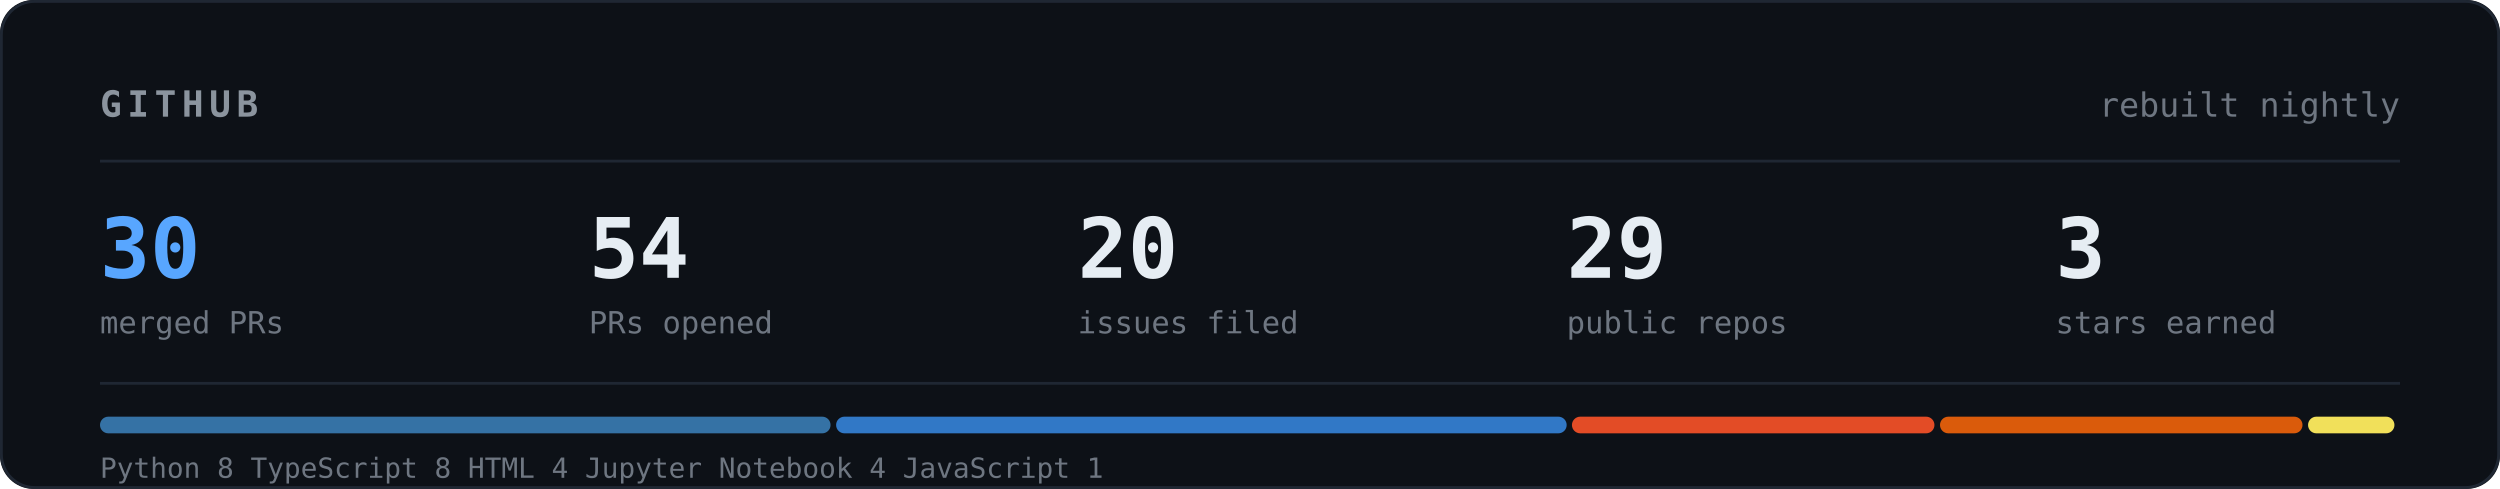
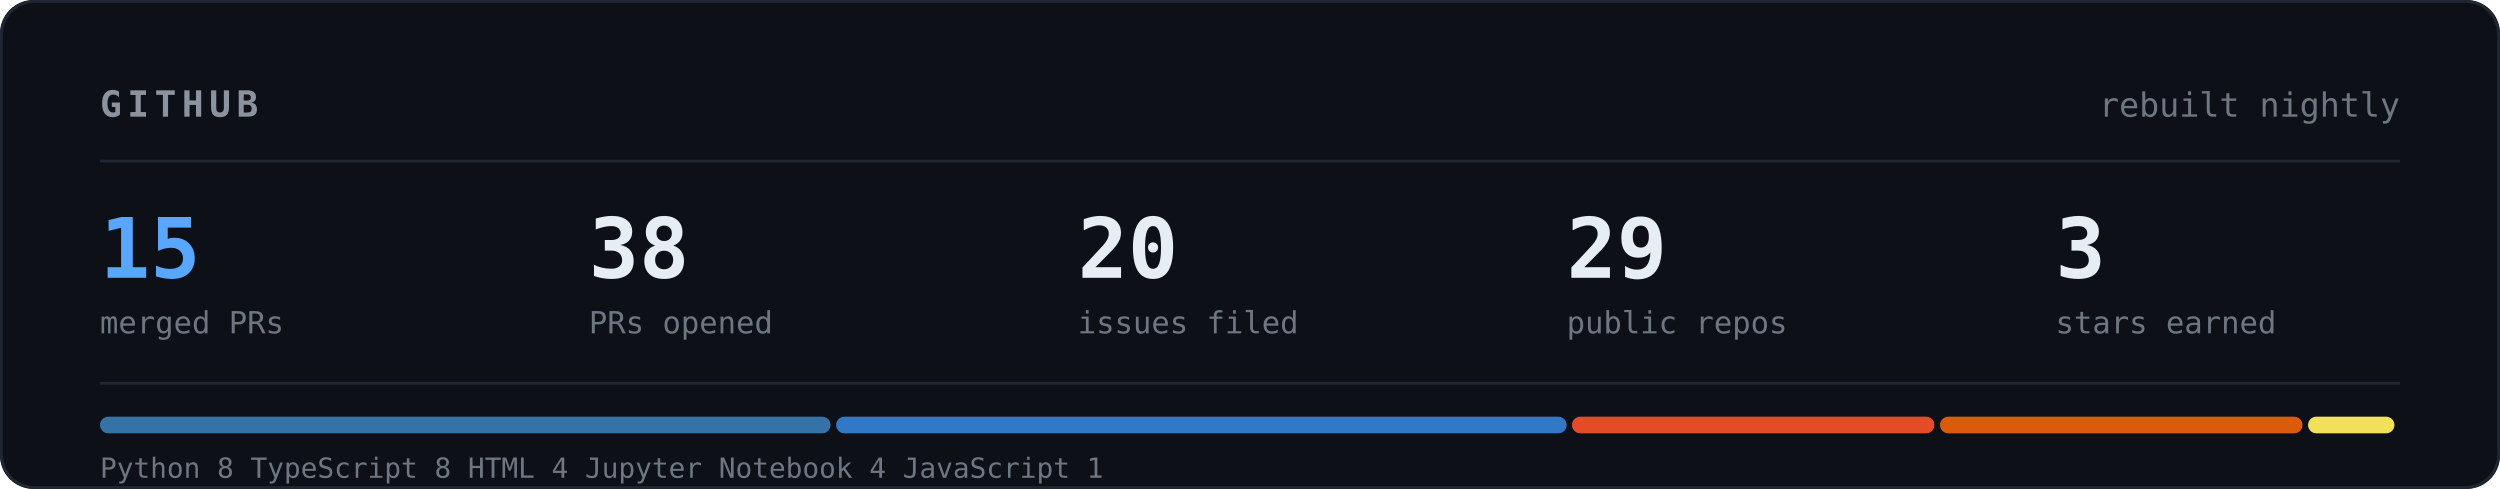
<svg xmlns="http://www.w3.org/2000/svg" viewBox="0 0 900 176" width="900" height="176" font-family="ui-monospace, SFMono-Regular, Menlo, Consolas, monospace">
  <rect width="900" height="176" rx="12" fill="#0d1117" />
  <rect x="0.5" y="0.5" width="899" height="175" rx="12" fill="none" stroke="#1f2733" />
  <text x="36" y="42" fill="#8b949e" font-size="13" font-weight="700" letter-spacing="2">GITHUB</text>
  <text x="864" y="42" fill="#6e7681" font-size="12" text-anchor="end">rebuilt nightly</text>
  <line x1="36" y1="58" x2="864" y2="58" stroke="#1f2733" />
-   <text x="36" y="100" fill="#58a6ff" font-size="30" font-weight="700">30</text>
+   <text x="36" y="100" fill="#58a6ff" font-size="30" font-weight="700">15</text>
  <text x="36" y="120" fill="#6e7681" font-size="11">merged PRs</text>
-   <text x="212" y="100" fill="#e6edf3" font-size="30" font-weight="700">54</text>
+   <text x="212" y="100" fill="#e6edf3" font-size="30" font-weight="700">38</text>
  <text x="212" y="120" fill="#6e7681" font-size="11">PRs opened</text>
  <text x="388" y="100" fill="#e6edf3" font-size="30" font-weight="700">20</text>
  <text x="388" y="120" fill="#6e7681" font-size="11">issues filed</text>
  <text x="564" y="100" fill="#e6edf3" font-size="30" font-weight="700">29</text>
  <text x="564" y="120" fill="#6e7681" font-size="11">public repos</text>
  <text x="740" y="100" fill="#e6edf3" font-size="30" font-weight="700">3</text>
  <text x="740" y="120" fill="#6e7681" font-size="11">stars earned</text>
  <line x1="36" y1="138" x2="864" y2="138" stroke="#1f2733" />
  <rect x="36.0" y="150" width="263.0" height="6" rx="3" fill="#3572A5" />
  <rect x="301.0" y="150" width="263.0" height="6" rx="3" fill="#3178c6" />
  <rect x="565.9" y="150" width="130.5" height="6" rx="3" fill="#e34c26" />
  <rect x="698.4" y="150" width="130.5" height="6" rx="3" fill="#DA5B0B" />
  <rect x="830.9" y="150" width="31.1" height="6" rx="3" fill="#f1e05a" />
  <text x="36" y="172" fill="#6e7681" font-size="10">Python 8   TypeScript 8   HTML 4   Jupyter Notebook 4   JavaScript 1</text>
</svg>
